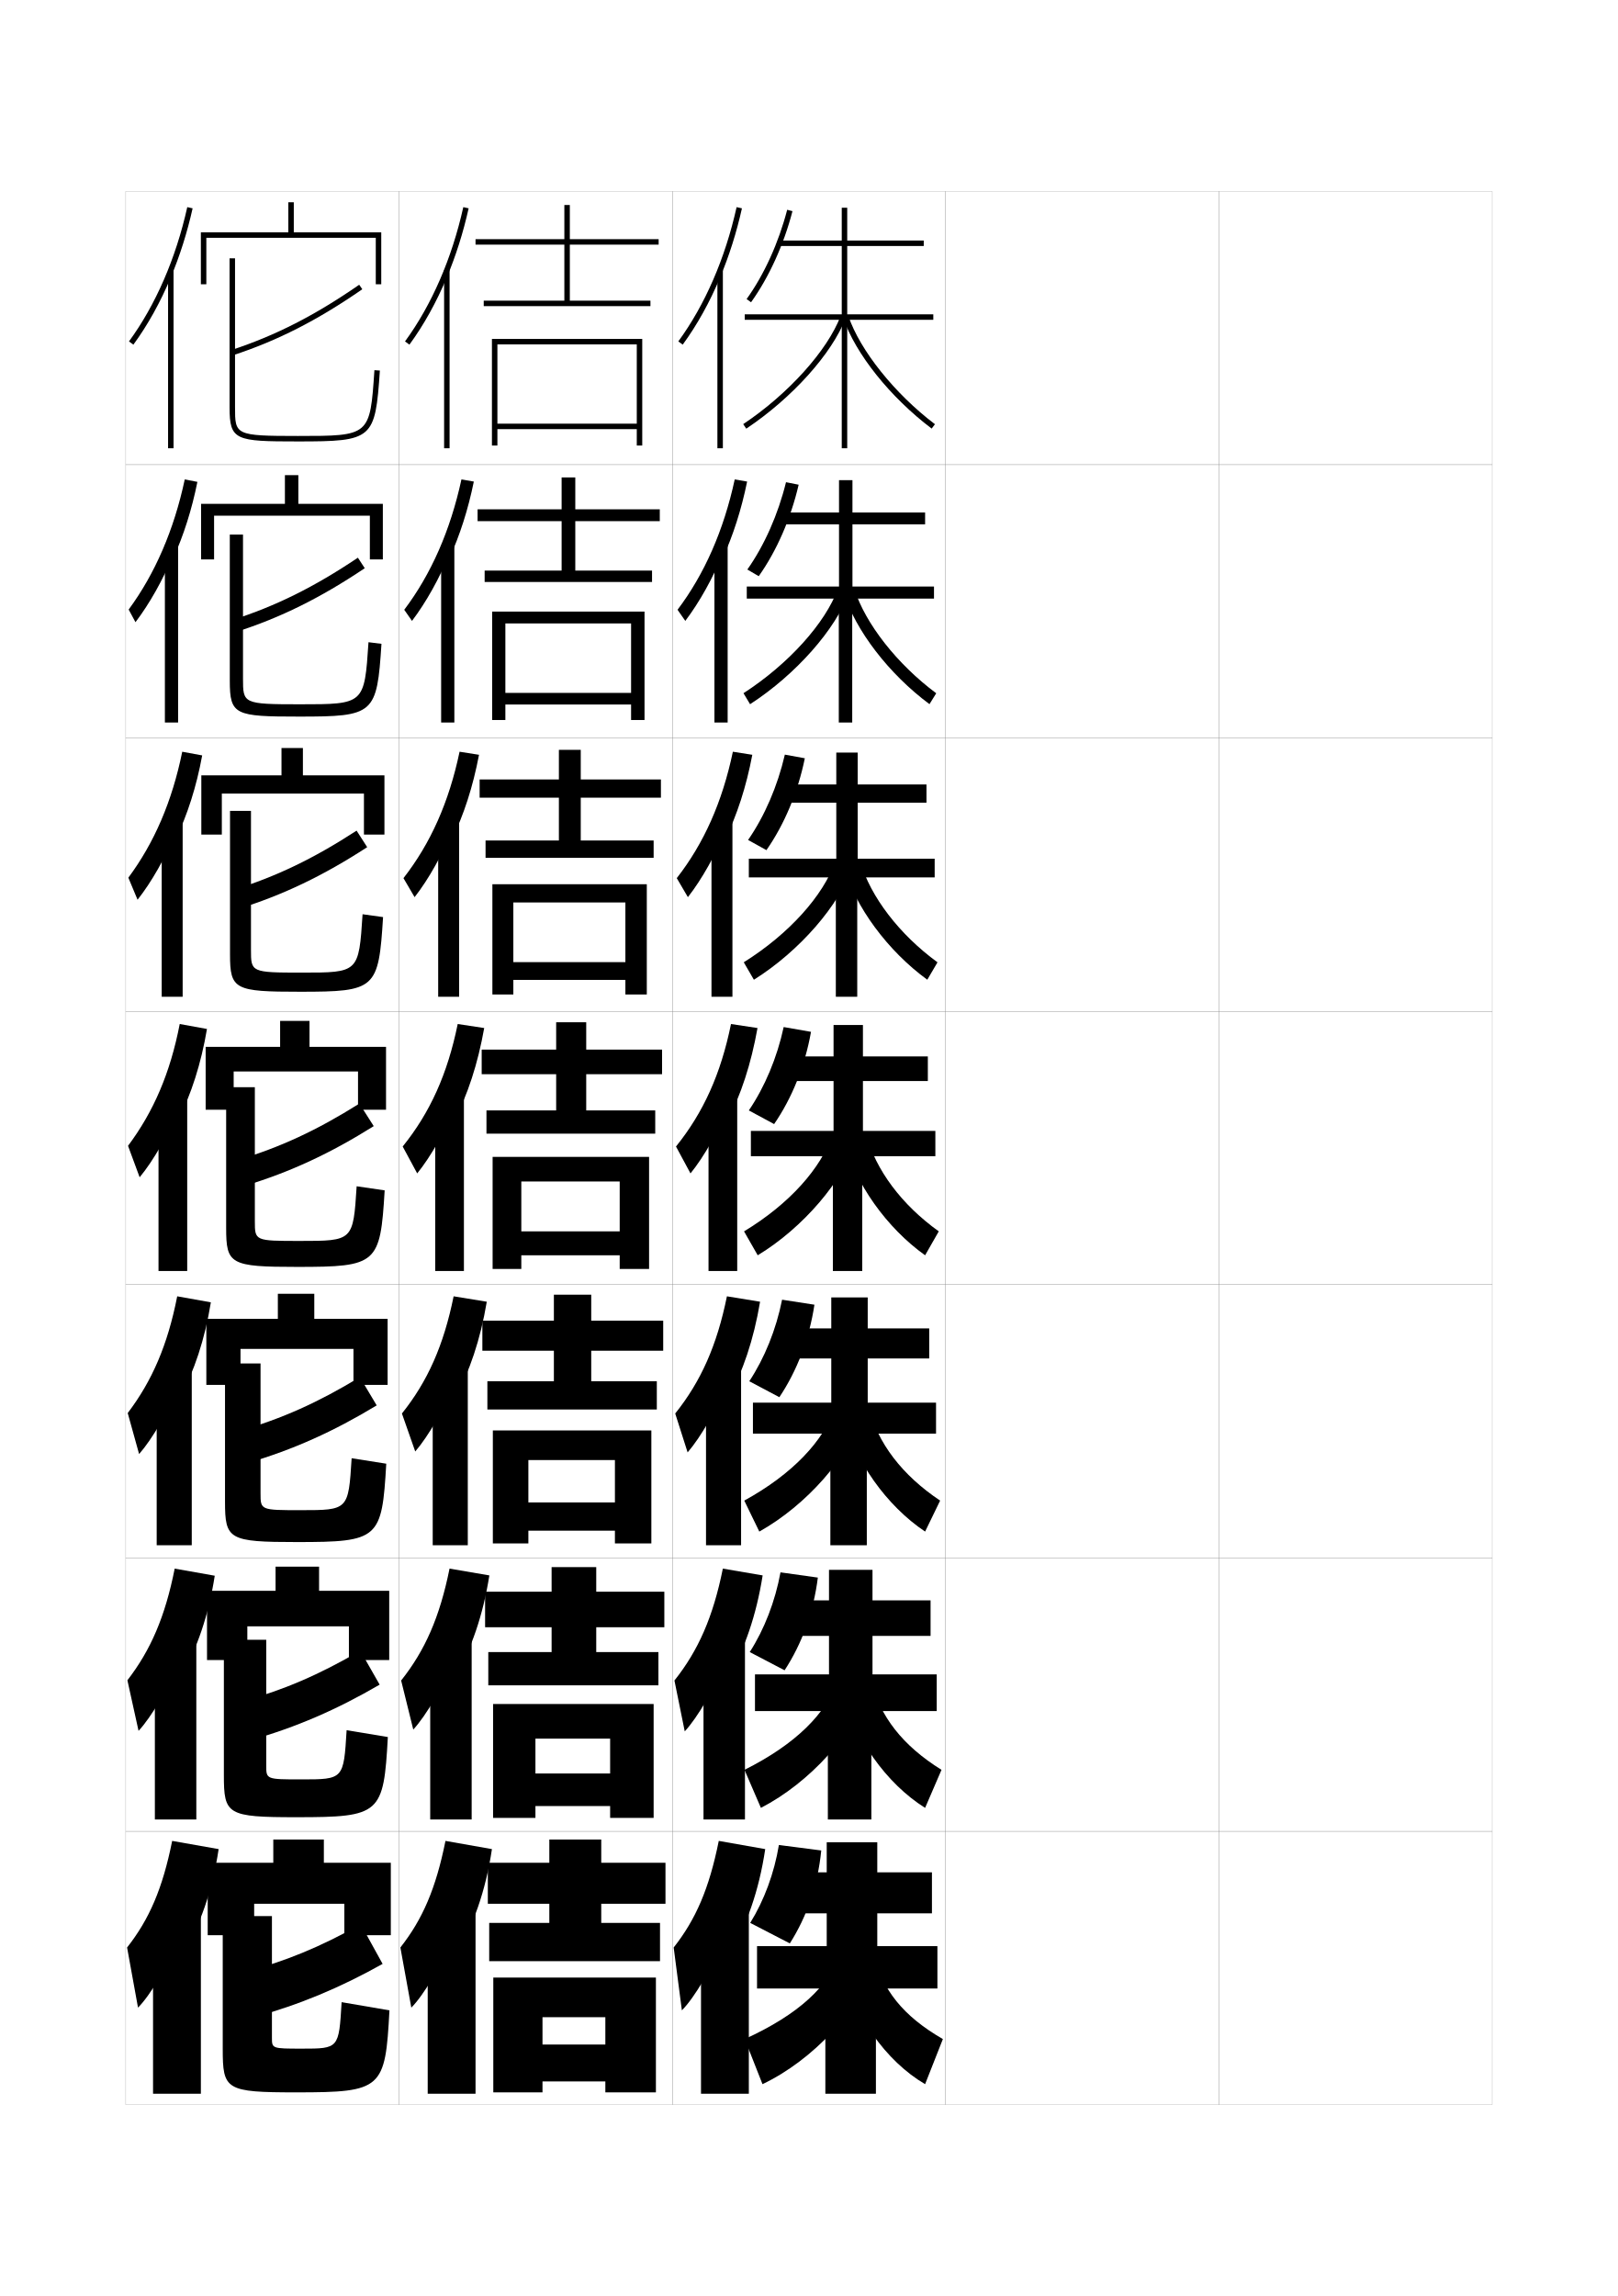
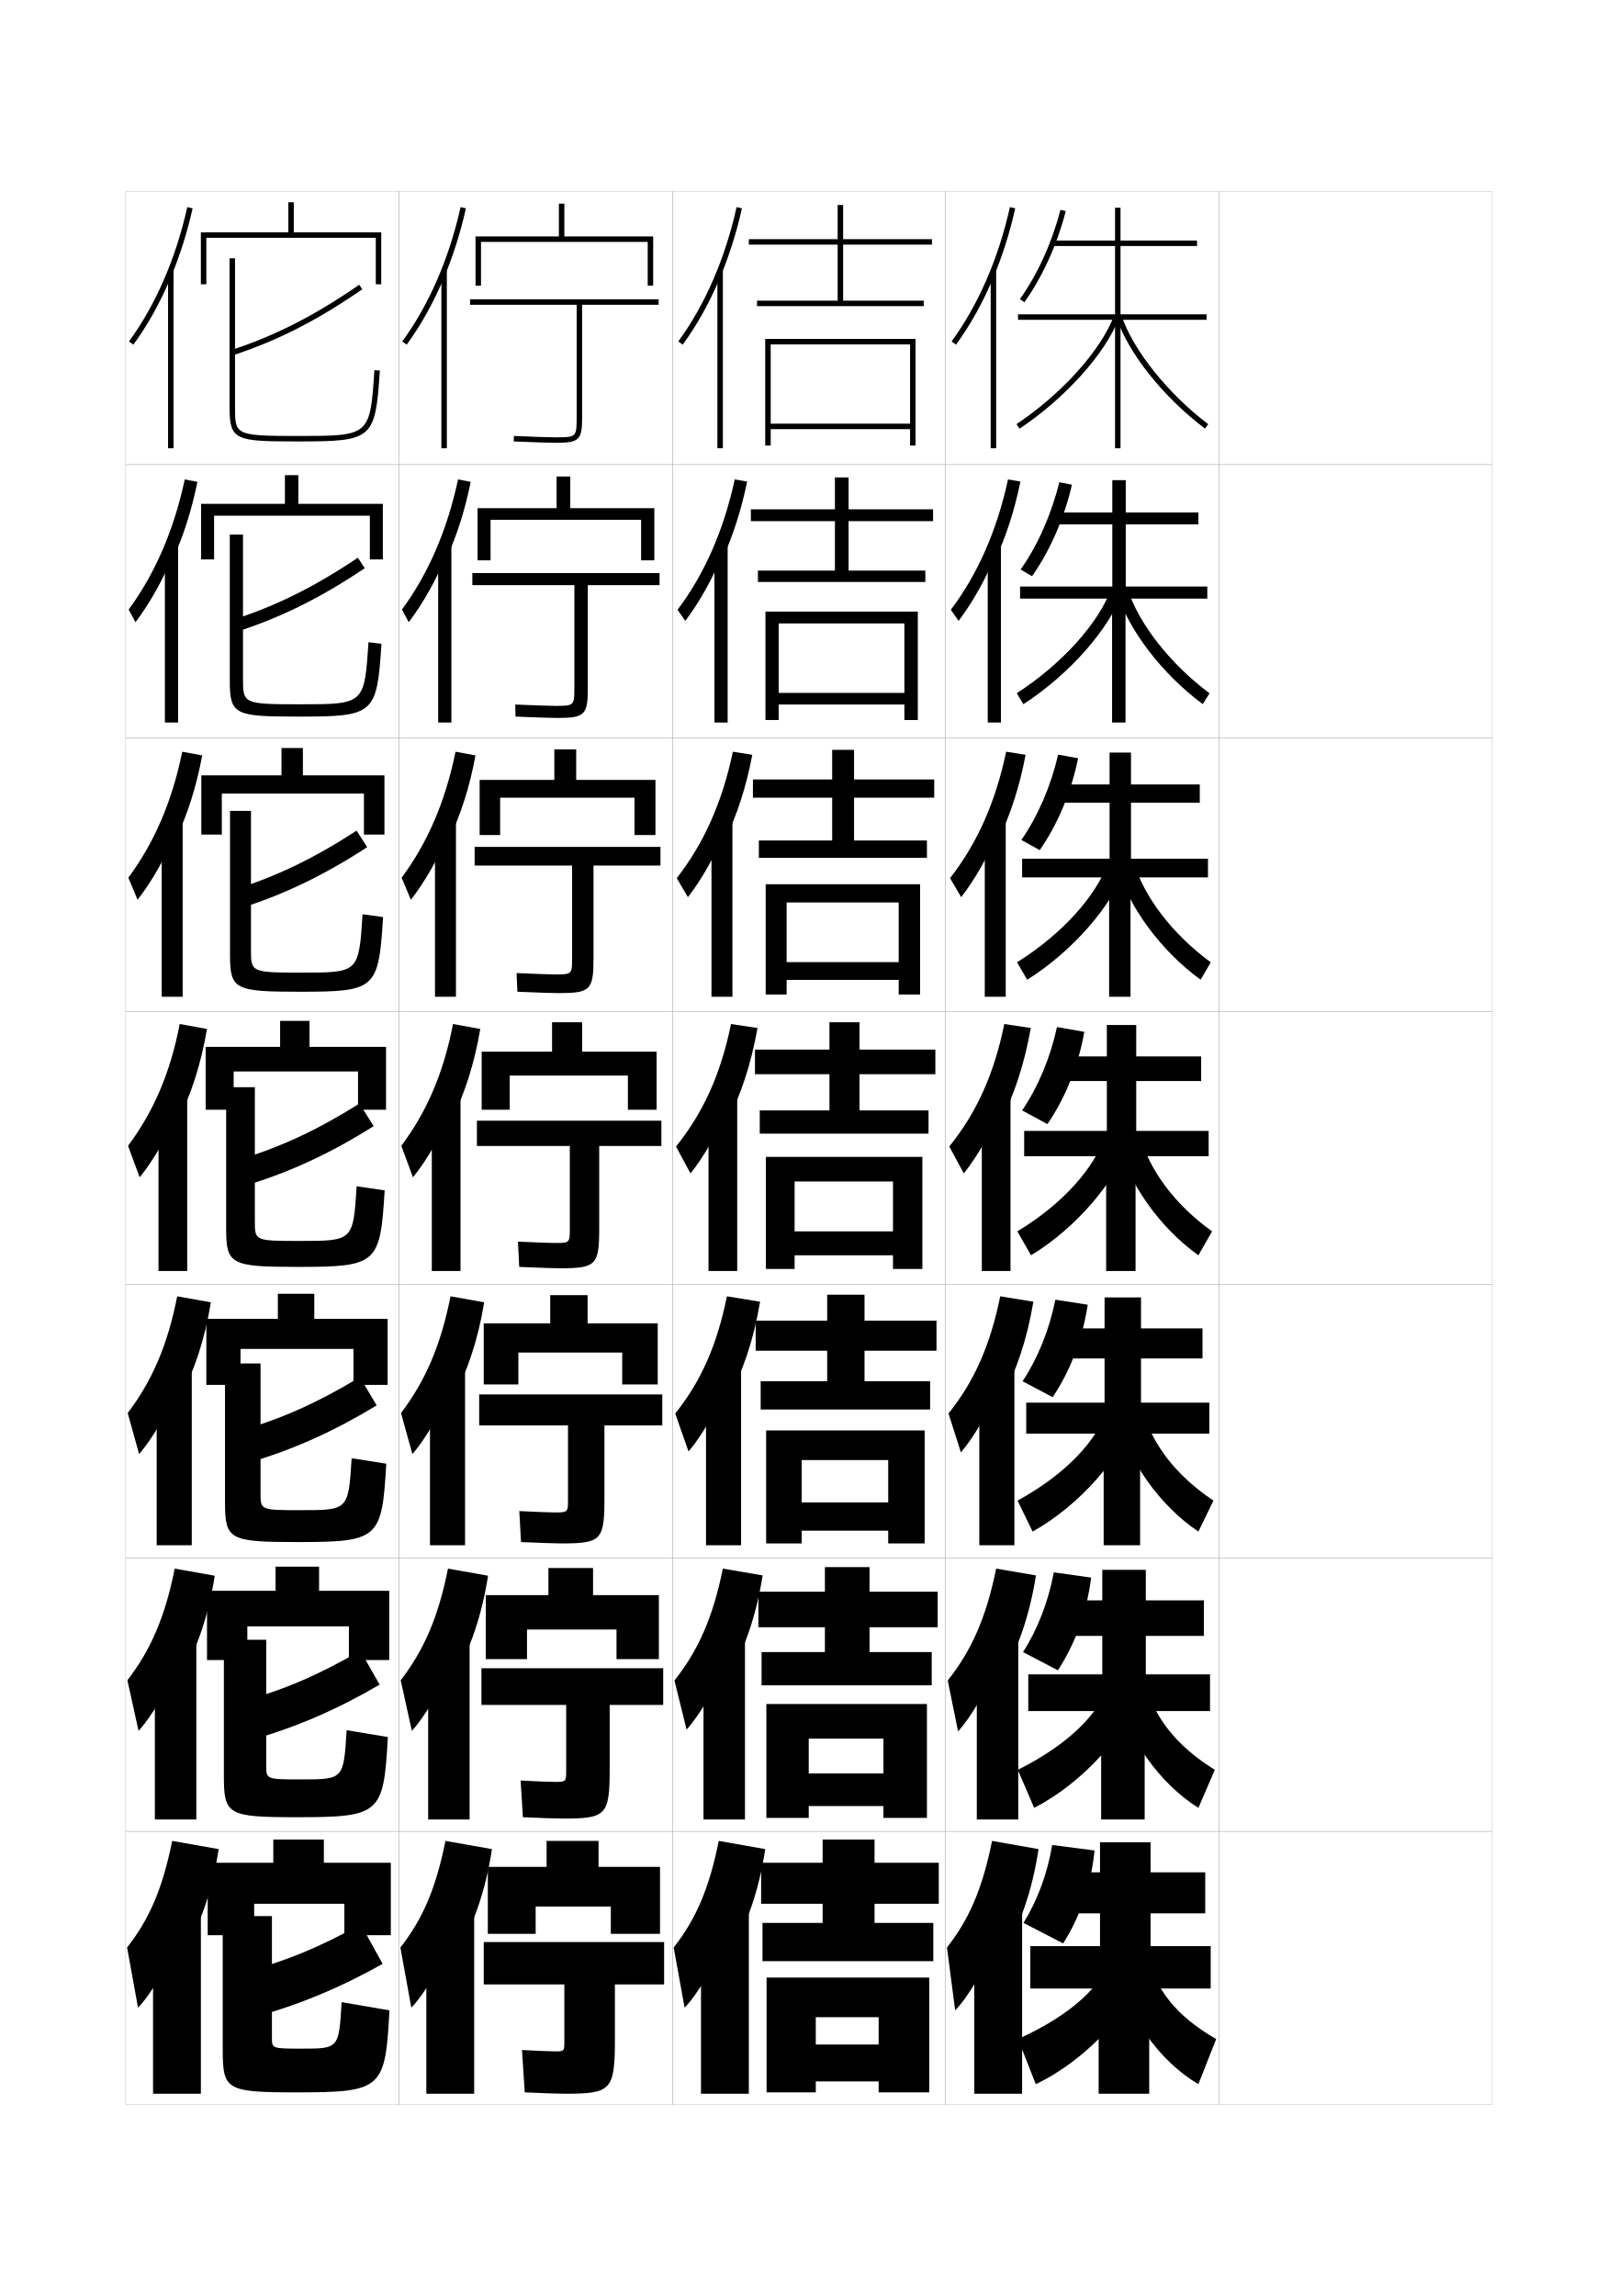
<svg xmlns="http://www.w3.org/2000/svg" version="1.1" id="glyphs" x="0px" y="0px" width="592px" height="840px" viewBox="0 0 592 840" enable-background="new 0 0 592 840" xml:space="preserve">
  <g>
    <rect x="46" y="70" fill="none" stroke="#999999" stroke-width="0.1" width="100" height="100" />
    <rect x="46" y="170" fill="none" stroke="#999999" stroke-width="0.1" width="100" height="100" />
    <rect x="46" y="270" fill="none" stroke="#999999" stroke-width="0.1" width="100" height="100" />
    <rect x="46" y="370" fill="none" stroke="#999999" stroke-width="0.1" width="100" height="100" />
    <rect x="46" y="470" fill="none" stroke="#999999" stroke-width="0.1" width="100" height="100" />
    <rect x="46" y="570" fill="none" stroke="#999999" stroke-width="0.1" width="100" height="100" />
    <rect x="46" y="670" fill="none" stroke="#999999" stroke-width="0.1" width="100" height="100" />
    <rect x="146" y="70" fill="none" stroke="#999999" stroke-width="0.1" width="100" height="100" />
    <rect x="146" y="170" fill="none" stroke="#999999" stroke-width="0.1" width="100" height="100" />
    <rect x="146" y="270" fill="none" stroke="#999999" stroke-width="0.1" width="100" height="100" />
    <rect x="146" y="370" fill="none" stroke="#999999" stroke-width="0.1" width="100" height="100" />
    <rect x="146" y="470" fill="none" stroke="#999999" stroke-width="0.1" width="100" height="100" />
    <rect x="146" y="570" fill="none" stroke="#999999" stroke-width="0.1" width="100" height="100" />
    <rect x="146" y="670" fill="none" stroke="#999999" stroke-width="0.1" width="100" height="100" />
    <rect x="246" y="70" fill="none" stroke="#999999" stroke-width="0.1" width="100" height="100" />
    <rect x="246" y="170" fill="none" stroke="#999999" stroke-width="0.1" width="100" height="100" />
    <rect x="246" y="270" fill="none" stroke="#999999" stroke-width="0.1" width="100" height="100" />
    <rect x="246" y="370" fill="none" stroke="#999999" stroke-width="0.1" width="100" height="100" />
    <rect x="246" y="470" fill="none" stroke="#999999" stroke-width="0.1" width="100" height="100" />
    <rect x="246" y="570" fill="none" stroke="#999999" stroke-width="0.1" width="100" height="100" />
    <rect x="246" y="670" fill="none" stroke="#999999" stroke-width="0.1" width="100" height="100" />
    <rect x="346" y="70" fill="none" stroke="#999999" stroke-width="0.1" width="100" height="100" />
    <rect x="346" y="170" fill="none" stroke="#999999" stroke-width="0.1" width="100" height="100" />
    <rect x="346" y="270" fill="none" stroke="#999999" stroke-width="0.1" width="100" height="100" />
    <rect x="346" y="370" fill="none" stroke="#999999" stroke-width="0.1" width="100" height="100" />
    <rect x="346" y="470" fill="none" stroke="#999999" stroke-width="0.1" width="100" height="100" />
    <rect x="346" y="570" fill="none" stroke="#999999" stroke-width="0.1" width="100" height="100" />
    <rect x="346" y="670" fill="none" stroke="#999999" stroke-width="0.1" width="100" height="100" />
    <rect x="446" y="70" fill="none" stroke="#999999" stroke-width="0.1" width="100" height="100" />
    <rect x="446" y="170" fill="none" stroke="#999999" stroke-width="0.1" width="100" height="100" />
    <rect x="446" y="270" fill="none" stroke="#999999" stroke-width="0.1" width="100" height="100" />
    <rect x="446" y="370" fill="none" stroke="#999999" stroke-width="0.1" width="100" height="100" />
    <rect x="446" y="470" fill="none" stroke="#999999" stroke-width="0.1" width="100" height="100" />
    <rect x="446" y="570" fill="none" stroke="#999999" stroke-width="0.1" width="100" height="100" />
    <rect x="446" y="670" fill="none" stroke="#999999" stroke-width="0.1" width="100" height="100" />
  </g>
  <g>
    <g>
-       <path d="M167,714.5c6.066-9.714,10.693-22.595,13-38l-17-3c-3.514,17.477-8.403,28.711-16.5,39    l4,22c4.511-4.495,11.521-16.31,13.5-23L167,714.5z" />
-       <rect x="156.5" y="698.5" width="17.5" height="67.5" />
-     </g>
-     <g>
-       <path d="M166.712,613.04c5.708-9.679,10.021-22.004,12.345-36.67l-14.566-2.49    c-3.583,17.742-8.971,29.936-17.71,40.938l4.436,17.946    c4.665-5.027,11.256-16.282,13.495-23.354L166.712,613.04z" />
-       <rect x="157.416" y="599.383" width="15.167" height="66.283" />
-     </g>
-     <g>
-       <path d="M166.426,511.581c5.35-9.645,9.349-21.413,11.689-35.342l-12.131-1.979    c-3.654,18.008-9.54,31.159-18.92,42.876l4.871,13.894    c4.819-5.562,10.991-16.256,13.49-23.707L166.426,511.581z" />
-       <rect x="158.333" y="500.267" width="12.833" height="65.066" />
-     </g>
-     <g>
-       <path d="M166.139,410.121c4.992-9.609,8.677-20.822,11.034-34.012l-9.696-1.469    c-3.725,18.273-10.108,32.384-20.13,44.814l5.307,9.84    c4.973-6.094,10.727-16.229,13.485-24.06V410.121z" />
-       <rect x="159.25" y="401.15" width="10.5" height="63.85" />
-     </g>
-     <g>
-       <path d="M165.259,307.237c4.43-9.04,7.783-19.341,10.015-31.092l-7.115-1.124    c-3.88,18.445-10.594,33.515-20.53,46.252l4.076,6.953    c5.083-6.479,10.452-16.004,13.555-24.246V307.237z" />
-       <rect x="160.333" y="300.367" width="7.667" height="64.3" />
-     </g>
-     <g>
-       <path d="M164.379,204.354c3.867-8.471,6.89-17.859,8.996-28.173l-4.534-0.78    c-4.035,18.618-11.081,34.646-20.93,47.69l2.844,4.066    c5.193-6.865,10.177-15.78,13.624-24.433V204.354z" />
-       <rect x="161.417" y="199.583" width="4.833" height="64.75" />
-     </g>
-     <g>
-       <path d="M163.5,101.471c3.305-7.901,5.996-16.377,7.977-25.253l-1.953-0.436    c-4.19,18.79-11.566,35.777-21.33,49.128l1.613,1.18    C155.109,118.84,159.709,110.534,163.5,101.471L163.5,101.471z" />
-       <rect x="162.5" y="98.8" width="2" height="65.2" />
-     </g>
-   </g>
-   <g>
-     <g>
-       <polygon points="243.5,696.5 243.5,681.5 220,681.5 220,673 201,673 201,681.5 178.5,681.5 178.5,696.5 201,696.5 201,703.5     179,703.5 179,717.5 241.5,717.5 241.5,703.5 220,703.5 220,696.5   " />
-       <polygon points="180.5,723.5 180.5,765.5 198.5,765.5 198.5,738 221.5,738 221.5,748 198.5,748 198.5,761.5 221.5,761.5     221.5,765.5 240,765.5 240,723.5   " />
-     </g>
-     <g>
-       <polygon points="243.083,595.334 243.083,582.334 218.167,582.334 218.167,573.334     201.833,573.334 201.833,582.334 177.5,582.334 177.5,595.334 201.833,595.334     201.833,604.416 178.667,604.416 178.667,616.584 240.917,616.584 240.917,604.416     218.167,604.416 218.167,595.334   " />
-       <polygon points="223.25,648.834 195.917,648.834 195.917,660.75 223.25,660.75 223.25,665.084     239.167,665.084 239.167,623.416 180.417,623.416 180.417,665.084 195.917,665.084     195.917,636.084 223.25,636.084   " />
-     </g>
-     <g>
-       <polygon points="242.667,494.167 242.667,483.167 216.333,483.167 216.333,473.667     202.667,473.667 202.667,483.167 176.5,483.167 176.5,494.167 202.667,494.167     202.667,505.333 178.333,505.333 178.333,515.667 240.333,515.667 240.333,505.333     216.333,505.333 216.333,494.167   " />
-       <polygon points="225,549.667 193.333,549.667 193.333,560 225,560 225,564.667 238.333,564.667     238.333,523.333 180.333,523.333 180.333,564.667 193.333,564.667 193.333,534.167     225,534.167   " />
-     </g>
-   </g>
-   <g>
-     <g>
-       <polygon points="241,89.5 241,87.5 208.5,87.5 208.5,75 206.5,75 206.5,87.5 174,87.5 174,89.5 206.5,89.5 206.5,110 177,110     177,112 238,112 238,110 208.5,110 208.5,89.5   " />
-       <polygon points="233,155 182,155 182,157 233,157 233,163 235,163 235,124 180,124 180,163 182,163 182,126 233,126   " />
-     </g>
-     <g>
-       <polygon points="241.417,190.667 241.417,186.333 210.5,186.333 210.5,174.667 205.5,174.667     205.5,186.333 174.75,186.333 174.75,190.667 205.5,190.667 205.5,208.75     177.333,208.75 177.333,212.917 238.583,212.917 238.583,208.75 210.5,208.75     210.5,190.667   " />
-       <polygon points="230.916,253.5 184.916,253.5 184.916,257.75 230.916,257.75     230.916,263.417 235.833,263.417 235.833,223.75 180.083,223.75 180.083,263.417     184.916,263.417 184.916,228.083 230.916,228.083   " />
-     </g>
-     <g>
-       <polygon points="241.833,291.833 241.833,285.167 212.5,285.167 212.5,274.333 204.5,274.333     204.5,285.167 175.5,285.167 175.5,291.833 204.5,291.833 204.5,307.5 177.667,307.5     177.667,313.833 239.167,313.833 239.167,307.5 212.5,307.5 212.5,291.833   " />
-       <polygon points="228.833,352 187.833,352 187.833,358.5 228.833,358.5 228.833,363.833     236.667,363.833 236.667,323.5 180.167,323.5 180.167,363.833 187.833,363.833     187.833,330.167 228.833,330.167   " />
-     </g>
-     <g>
-       <polygon points="242.25,393 242.25,384 214.5,384 214.5,374 203.5,374 203.5,384 176.25,384 176.25,393 203.5,393 203.5,406.25     178,406.25 178,414.75 239.75,414.75 239.75,406.25 214.5,406.25 214.5,393   " />
-       <polygon points="226.75,450.5 190.75,450.5 190.75,459.25 226.75,459.25 226.75,464.25 237.5,464.25 237.5,423.25 180.25,423.25     180.25,464.25 190.75,464.25 190.75,432.25 226.75,432.25   " />
+       <path d="M267,714.5c6.066-9.714,10.693-22.595,13-38l-17-3c-3.514,17.477-8.403,28.711-16.5,39    l4,22c4.511-4.495,11.521-16.31,13.5-23L267,714.5z" />
+       <rect x="256.5" y="698.5" width="17.5" height="67.5" />
+     </g>
+     <g>
+       <path d="M266.712,613.04c5.708-9.679,10.021-22.004,12.345-36.67l-14.566-2.49    c-3.583,17.742-8.971,29.936-17.71,40.938l4.436,17.946    c4.665-5.027,11.256-16.282,13.495-23.354L266.712,613.04z" />
+       <rect x="257.416" y="599.383" width="15.167" height="66.283" />
+     </g>
+     <g>
+       <path d="M266.426,511.581c5.35-9.645,9.349-21.413,11.689-35.342l-12.131-1.979    c-3.654,18.008-9.54,31.159-18.92,42.876l4.871,13.894    c4.819-5.562,10.991-16.256,13.49-23.707L266.426,511.581z" />
+       <rect x="258.333" y="500.267" width="12.833" height="65.066" />
+     </g>
+     <g>
+       <path d="M266.139,410.121c4.992-9.609,8.677-20.822,11.034-34.012l-9.696-1.469    c-3.725,18.273-10.108,32.384-20.13,44.814l5.307,9.84    c4.973-6.094,10.727-16.229,13.485-24.06V410.121z" />
+       <rect x="259.25" y="401.15" width="10.5" height="63.85" />
+     </g>
+     <g>
+       <path d="M265.259,307.237c4.43-9.04,7.783-19.341,10.015-31.092l-7.115-1.124    c-3.88,18.445-10.594,33.515-20.53,46.252l4.076,6.953    c5.083-6.479,10.452-16.004,13.555-24.246V307.237z" />
+       <rect x="260.333" y="300.367" width="7.667" height="64.3" />
+     </g>
+     <g>
+       <path d="M264.379,204.354c3.867-8.471,6.89-17.859,8.996-28.173l-4.534-0.78    c-4.035,18.618-11.081,34.646-20.93,47.69l2.844,4.066    c5.193-6.865,10.177-15.78,13.624-24.433V204.354z" />
+       <rect x="261.417" y="199.583" width="4.833" height="64.75" />
+     </g>
+     <g>
+       <path d="M263.5,101.471c3.305-7.901,5.996-16.377,7.977-25.253l-1.953-0.436    c-4.19,18.79-11.566,35.777-21.33,49.128l1.613,1.18    C255.109,118.84,259.709,110.534,263.5,101.471L263.5,101.471z" />
+       <rect x="262.5" y="98.8" width="2" height="65.2" />
+     </g>
+   </g>
+   <g>
+     <g>
+       <polygon points="343.5,696.5 343.5,681.5 320,681.5 320,673 301,673 301,681.5 278.5,681.5 278.5,696.5 301,696.5 301,703.5     279,703.5 279,717.5 341.5,717.5 341.5,703.5 320,703.5 320,696.5   " />
+       <polygon points="280.5,723.5 280.5,765.5 298.5,765.5 298.5,738 321.5,738 321.5,748 298.5,748 298.5,761.5 321.5,761.5     321.5,765.5 340,765.5 340,723.5   " />
+     </g>
+     <g>
+       <polygon points="343.083,595.334 343.083,582.334 318.167,582.334 318.167,573.334     301.834,573.334 301.834,582.334 277.5,582.334 277.5,595.334 301.834,595.334     301.834,604.416 278.667,604.416 278.667,616.584 340.917,616.584 340.917,604.416     318.167,604.416 318.167,595.334   " />
+       <polygon points="323.25,648.834 295.917,648.834 295.917,660.75 323.25,660.75 323.25,665.084     339.167,665.084 339.167,623.416 280.417,623.416 280.417,665.084 295.917,665.084     295.917,636.084 323.25,636.084   " />
+     </g>
+     <g>
+       <polygon points="342.666,494.167 342.666,483.167 316.334,483.167 316.334,473.667     302.667,473.667 302.667,483.167 276.5,483.167 276.5,494.167 302.667,494.167     302.667,505.333 278.333,505.333 278.333,515.667 340.334,515.667 340.334,505.333     316.334,505.333 316.334,494.167   " />
+       <polygon points="325,549.667 293.333,549.667 293.333,560 325,560 325,564.667 338.334,564.667     338.334,523.333 280.333,523.333 280.333,564.667 293.333,564.667 293.333,534.167     325,534.167   " />
+     </g>
+   </g>
+   <g>
+     <g>
+       <polygon points="341,89.5 341,87.5 308.5,87.5 308.5,75 306.5,75 306.5,87.5 274,87.5 274,89.5 306.5,89.5 306.5,110 277,110     277,112 338,112 338,110 308.5,110 308.5,89.5   " />
+       <polygon points="333,155 282,155 282,157 333,157 333,163 335,163 335,124 280,124 280,163 282,163 282,126 333,126   " />
+     </g>
+     <g>
+       <polygon points="341.416,190.667 341.416,186.333 310.5,186.333 310.5,174.667 305.5,174.667     305.5,186.333 274.75,186.333 274.75,190.667 305.5,190.667 305.5,208.75 277.333,208.75     277.333,212.917 338.583,212.917 338.583,208.75 310.5,208.75 310.5,190.667   " />
+       <polygon points="330.916,253.5 284.916,253.5 284.916,257.75 330.916,257.75     330.916,263.417 335.833,263.417 335.833,223.75 280.083,223.75 280.083,263.417     284.916,263.417 284.916,228.083 330.916,228.083   " />
+     </g>
+     <g>
+       <polygon points="341.834,291.833 341.834,285.167 312.5,285.167 312.5,274.333 304.5,274.333     304.5,285.167 275.5,285.167 275.5,291.833 304.5,291.833 304.5,307.5 277.667,307.5     277.667,313.833 339.166,313.833 339.166,307.5 312.5,307.5 312.5,291.833   " />
+       <polygon points="328.834,352 287.833,352 287.833,358.5 328.834,358.5 328.834,363.833     336.666,363.833 336.666,323.5 280.167,323.5 280.167,363.833 287.833,363.833     287.833,330.167 328.834,330.167   " />
+     </g>
+     <g>
+       <polygon points="342.25,393 342.25,384 314.5,384 314.5,374 303.5,374 303.5,384 276.25,384 276.25,393 303.5,393 303.5,406.25     278,406.25 278,414.75 339.75,414.75 339.75,406.25 314.5,406.25 314.5,393   " />
+       <polygon points="326.75,450.5 290.75,450.5 290.75,459.25 326.75,459.25 326.75,464.25 337.5,464.25 337.5,423.25 280.25,423.25     280.25,464.25 290.75,464.25 290.75,432.25 326.75,432.25   " />
    </g>
  </g>
  <g>
    <g>
      <path d="M62.5,101.471c3.305-7.901,5.996-16.377,7.977-25.253l-1.953-0.436    c-4.19,18.79-11.566,35.777-21.33,49.128l1.613,1.18    C54.109,118.84,58.709,110.534,62.5,101.471L62.5,101.471z" />
      <rect x="61.5" y="98.8" width="2" height="65.2" />
    </g>
    <g>
      <path d="M63.414,204.199c3.765-8.351,6.779-17.738,8.814-27.905l-4.625-0.893    c-3.951,18.516-10.916,34.562-20.525,47.607l2.492,4.622    c5.171-6.791,10.172-15.681,13.661-24.349L63.414,204.199z" />
      <rect x="60.333" y="199.416" width="4.833" height="64.917" />
    </g>
    <g>
      <path d="M64.328,306.928c4.226-8.8,7.562-19.1,9.651-30.557l-7.296-1.35    c-3.713,18.241-10.266,33.346-19.721,46.085l3.371,8.064    c5.039-6.332,10.441-15.808,13.629-24.08L64.328,306.928z" />
      <rect x="59.167" y="300.033" width="7.667" height="64.634" />
    </g>
    <g>
      <path d="M65.242,409.657c4.686-9.25,8.345-20.461,10.488-33.209l-9.969-1.808    c-3.474,17.968-9.615,32.131-18.915,44.564l4.249,11.506    c4.907-5.873,10.712-15.933,13.597-23.81L65.242,409.657z" />
      <rect x="58" y="400.65" width="10.5" height="64.35" />
    </g>
    <g>
      <path d="M65.828,511.271c5.146-9.404,9.128-21.173,11.326-34.807l-12.312-2.205    c-3.487,17.805-9.211,30.991-18.11,42.71l4.167,15.004    c4.775-5.413,10.981-16.059,13.564-23.54L65.828,511.271z" />
      <rect x="57.333" y="500.434" width="12.833" height="64.899" />
    </g>
    <g>
      <path d="M66.414,612.886c5.606-9.56,9.91-21.884,12.163-36.403l-14.656-2.602    c-3.5,17.64-8.808,29.851-17.306,40.854l4.083,18.502    c4.644-4.954,11.251-16.185,13.532-23.271L66.414,612.886z" />
      <rect x="56.667" y="600.217" width="15.166" height="65.45" />
    </g>
    <g>
      <path d="M67,714.5c6.066-9.714,10.693-22.595,13-38l-17-3c-3.514,17.477-8.403,28.711-16.5,39    l4,22c4.511-4.495,11.521-16.31,13.5-23L67,714.5z" />
      <rect x="56" y="700" width="17.5" height="66" />
+     </g>
+   </g>
+   <g>
+     <g>
+       <path d="M162.5,101.471c3.305-7.901,5.996-16.377,7.977-25.253l-1.953-0.436    c-4.19,18.79-11.566,35.777-21.33,49.128l1.613,1.18    C154.109,118.84,158.709,110.534,162.5,101.471L162.5,101.471z" />
+       <rect x="161.5" y="98.8" width="2" height="65.2" />
+     </g>
+     <g>
+       <path d="M163.414,204.199c3.765-8.351,6.778-17.738,8.813-27.905l-4.625-0.893    c-3.952,18.516-10.916,34.562-20.525,47.607l2.492,4.622    c5.171-6.791,10.172-15.681,13.661-24.349L163.414,204.199z" />
+       <rect x="160.333" y="199.416" width="4.833" height="64.917" />
+     </g>
+     <g>
+       <path d="M164.328,306.928c4.226-8.8,7.562-19.1,9.651-30.557l-7.297-1.35    c-3.713,18.241-10.266,33.346-19.72,46.085l3.371,8.064    c5.039-6.332,10.441-15.808,13.629-24.08L164.328,306.928z" />
+       <rect x="159.167" y="300.033" width="7.667" height="64.634" />
+     </g>
+     <g>
+       <path d="M165.242,409.657c4.686-9.25,8.345-20.461,10.488-33.209l-9.969-1.808    c-3.474,17.968-9.615,32.131-18.915,44.564l4.249,11.506    c4.907-5.873,10.712-15.933,13.597-23.81L165.242,409.657z" />
+       <rect x="158" y="400.65" width="10.5" height="64.35" />
+     </g>
+     <g>
+       <path d="M165.828,511.271c5.146-9.404,9.127-21.173,11.325-34.807l-12.312-2.205    c-3.487,17.805-9.211,30.991-18.11,42.71l4.166,15.004    c4.775-5.413,10.981-16.059,13.564-23.54L165.828,511.271z" />
+       <rect x="157.333" y="500.434" width="12.833" height="64.899" />
+     </g>
+     <g>
+       <path d="M166.414,612.886c5.606-9.56,9.911-21.884,12.163-36.403l-14.657-2.602    c-3.5,17.64-8.807,29.851-17.305,40.854l4.083,18.502    c4.643-4.954,11.25-16.185,13.532-23.271L166.414,612.886z" />
+       <rect x="156.667" y="600.217" width="15.166" height="65.45" />
+     </g>
+     <g>
+       <path d="M167,714.5c6.066-9.714,10.693-22.595,13-38l-17-3c-3.514,17.477-8.403,28.711-16.5,39    l4,22c4.511-4.495,11.521-16.31,13.5-23L167,714.5z" />
+       <rect x="156" y="700" width="17.5" height="66" />
    </g>
  </g>
  <g>
    <g>
      <polygon points="107.5,85 107.5,74 105.5,74 105.5,85 73.5,85 73.5,104 75.5,104 75.5,87 137.5,87 137.5,104 139.5,104 139.5,85       " />
      <path d="M85.312,129.95l-0.623-1.9c16.087-5.271,30.503-12.634,46.742-23.872    l1.139,1.645C116.164,117.175,101.59,124.616,85.312,129.95z" />
      <path d="M109,161.5c-22.883,0-25-0.348-25-12.5V94.5h2V149c0,10.105,0,10.5,23,10.5    c26.382,0,26.382,0,28.002-24.067l1.996,0.135C137.301,160.773,136.46,161.5,109,161.5z" />
    </g>
    <g>
      <polygon points="109.167,184.333 109.167,173.833 104.25,173.833 104.25,184.333 73.583,184.333     73.583,204.667 78.333,204.667 78.333,188.667 135.333,188.667 135.333,204.667     140.083,204.667 140.083,184.333   " />
      <path d="M86.248,231.238l-1.329-4.393c15.891-5.049,30.021-12.056,46.035-22.81    l2.509,3.846C117.201,218.792,102.581,226.028,86.248,231.238z" />
      <path d="M109.417,262.167c-23.442,0-25.333-0.556-25.333-13.083v-53.5h4.833V248.25    c0,9.145,0.003,9.417,20.833,9.417c23.569,0,23.58-0.008,25.084-22.711    l4.748,0.59C137.915,261.34,136.978,262.167,109.417,262.167z" />
    </g>
    <g>
      <polygon points="110.833,283.667 110.833,273.667 103,273.667 103,283.667 73.667,283.667     73.667,305.333 81.167,305.333 81.167,290.333 133.167,290.333 133.167,305.333     140.667,305.333 140.667,283.667   " />
      <path d="M87.185,332.526l-2.036-6.886c15.695-4.827,29.54-11.479,45.328-21.748    l3.88,6.048C118.237,320.41,103.573,327.439,87.185,332.526z" />
      <path d="M109.833,362.833c-24.002,0-25.667-0.763-25.667-13.667v-52.5h7.667V347.5    c0,8.185,0.006,8.333,18.667,8.333c20.757,0,20.778-0.017,22.167-21.355    l7.499,1.045C138.529,361.906,137.495,362.833,109.833,362.833z" />
    </g>
  </g>
  <g>
    <g>
      <polygon points="126,696.5 126,708 143,708 143,681.5 118.5,681.5 118.5,673 100,673 100,681.5 76,681.5 76,708 93,708 93,696.5       " />
      <path d="M93,738c16.61-4.59,31.454-10.797,47-19.5l-8-14.5c-14.886,8.332-27.588,13.562-42.5,17.5    L93,738z" />
      <path d="M125,732.5l17.5,3c-1.516,28.744-2.643,30-34,30c-26.025,0-27-0.901-27-16V701h18v44.5    c0,3.975,0.016,4,11,4C123.969,749.5,124,749.467,125,732.5z" />
    </g>
    <g>
      <polygon points="116.75,582 116.75,573.166 100.833,573.166 100.833,582 75.75,582 75.75,607.333     90.5,607.333 90.5,595 127.667,595 127.667,607.333 142.417,607.333 142.417,582   " />
      <path d="M91.874,636.604l-3.248-14.126c15.108-4.16,28.096-9.746,43.207-18.562    l7.083,12.417C123.227,625.478,108.428,631.891,91.874,636.604z" />
      <path d="M108.583,664.833c-25.538,0-26.667-0.925-26.667-15.417v-49.5h15.5v46    c0,5.058,0.013,5.084,12.833,5.084c15.461,0,15.492-0.025,16.583-18l15.083,2.5    C140.371,663.653,139.242,664.833,108.583,664.833z" />
    </g>
    <g>
      <polygon points="115,482.5 115,473.334 101.667,473.334 101.667,482.5 75.5,482.5 75.5,506.667     88,506.667 88,493.5 129.333,493.5 129.333,506.667 141.833,506.667 141.833,482.5   " />
      <path d="M90.748,535.21l-2.995-11.753c15.304-4.382,28.577-10.323,43.914-19.624    l6.167,10.334C122,523.753,107.246,530.371,90.748,535.21z" />
      <path d="M108.667,564.167c-25.05,0-26.334-0.948-26.334-14.833v-50.501h13v47.5    C95.333,552.474,95.344,552.5,110,552.5c17.453,0,17.483-0.017,18.667-19l12.667,2    C139.757,563.063,138.627,564.167,108.667,564.167z" />
    </g>
    <g>
      <polygon points="113.25,383 113.25,373.5 102.5,373.5 102.5,383 75.25,383 75.25,406 85.5,406 85.5,392 131,392 131,406     141.25,406 141.25,383   " />
      <path d="M89.621,433.814l-2.742-9.379C102.379,419.832,115.938,413.535,131.5,403.75l5.25,8.25    C120.773,422.027,106.064,428.852,89.621,433.814z" />
      <path d="M108.75,463.5c-24.562,0-26-0.971-26-14.25v-51.5h10.5v49c0,7.224,0.008,7.25,16.5,7.25    c19.445,0,19.475-0.008,20.75-20l10.25,1.5C139.144,462.473,138.012,463.5,108.75,463.5z" />
    </g>
  </g>
  <g>
    <g>
-       <path d="M267,714.5c6.066-9.714,10.693-22.595,13-38l-17-3c-3.514,17.477-8.403,28.711-16.5,39    l3,23c4.511-4.495,11.521-16.31,13.5-23L267,714.5z" />
-       <rect x="256.5" y="698.5" width="17.5" height="67.5" />
-     </g>
-     <g>
-       <path d="M266.713,613.04c5.708-9.679,10.021-22.004,12.344-36.671l-14.565-2.489    c-3.584,17.742-8.973,29.936-17.71,40.938l3.769,18.613    c4.665-5.028,11.256-16.283,13.495-23.354L266.713,613.04z" />
-       <rect x="257.417" y="599.383" width="15.167" height="66.283" />
-     </g>
-     <g>
-       <path d="M266.426,511.581c5.351-9.645,9.348-21.413,11.689-35.342l-12.131-1.979    c-3.654,18.007-9.541,31.159-18.92,42.876l4.538,14.227    c4.819-5.561,10.991-16.256,13.49-23.706L266.426,511.581z" />
-       <rect x="258.333" y="500.268" width="12.833" height="65.066" />
-     </g>
-     <g>
-       <path d="M266.139,410.121c4.992-9.609,8.676-20.822,11.034-34.012l-9.696-1.469    c-3.725,18.273-10.109,32.384-20.13,44.814l5.307,9.84    c4.974-6.094,10.727-16.229,13.485-24.06V410.121z" />
-       <rect x="259.25" y="401.15" width="10.5" height="63.85" />
-     </g>
-     <g>
-       <path d="M265.259,307.237c4.43-9.04,7.782-19.341,10.015-31.092l-7.115-1.124    c-3.88,18.445-10.595,33.515-20.53,46.252l4.075,6.953    c5.083-6.479,10.452-16.004,13.555-24.246V307.237z" />
-       <rect x="260.333" y="300.367" width="7.667" height="64.3" />
-     </g>
-     <g>
-       <path d="M264.379,204.354c3.867-8.471,6.889-17.859,8.996-28.173l-4.534-0.78    c-4.035,18.618-11.081,34.646-20.93,47.69l2.844,4.066    c5.193-6.864,10.177-15.78,13.624-24.433V204.354z" />
-       <rect x="261.417" y="199.583" width="4.833" height="64.75" />
-     </g>
-     <g>
-       <path d="M263.5,101.471c3.305-7.901,5.996-16.377,7.977-25.253l-1.953-0.436    c-4.19,18.79-11.566,35.777-21.33,49.128l1.613,1.18    C255.109,118.84,259.709,110.534,263.5,101.471L263.5,101.471z" />
-       <rect x="262.5" y="98.8" width="2" height="65.2" />
-     </g>
-   </g>
-   <g>
-     <g>
-       <path d="M289,711c6.291-9.871,10.256-21.426,11.5-34l-15.5-2    c-1.697,10.302-5.408,20.301-10.5,28.5L289,711z" />
-       <polygon points="343,712 321,712 321,700 341,700 341,685 321,685 321,674 302.5,674 302.5,685 288.4,685 288.4,700     302.5,700 302.5,712 277,712 277,727.5 302,727.5 302,766 320.5,766 320.5,727.5 343,727.5   " />
-       <path d="M307.5,714.5c-4.219,12.095-15.08,22.383-35,31.5l6.5,16.5    c18.589-8.835,35.792-27.528,40-43L307.5,714.5z" />
-       <path d="M319.5,714.5l-11,5c3.401,17.421,15.693,34.649,30,43L345,746    C330.396,737.548,322.805,728.022,319.5,714.5z" />
-     </g>
-     <g>
-       <path d="M287.083,611.083l-12.75-6.667c5.335-8.316,9.316-18.564,11.25-29.166    L299.25,577.166C297.688,589.7,293.453,601.346,287.083,611.083z" />
-       <polygon points="342.75,612.583 319.25,612.583 319.25,598.5 340.5,598.5 340.5,585.5 319.25,585.5 319.25,574.333     303.333,574.333 303.333,585.5 288.5,585.5 288.5,598.5 303.333,598.5 303.333,612.583     276.25,612.583 276.25,626 302.916,626 302.916,665.666 318.833,665.666 318.833,626     342.75,626   " />
-       <path d="M272.416,647.5l6,13.916c17.924-9.233,34.362-27.522,38.603-42.579    l-10.473-4.175C302.35,626.846,291.244,638.066,272.416,647.5z" />
-       <path d="M308.659,618.838c3.504,16.696,15.644,33.701,29.841,42.578L344.5,647.5    c-14.283-8.896-22.486-19.48-25.861-32.838L308.659,618.838z" />
-     </g>
-     <g>
-       <path d="M285.167,511.167l-11-5.834c5.578-8.435,9.831-18.933,12-29.833L298,477.333    C296.121,489.827,291.615,501.563,285.167,511.167z" />
-       <polygon points="342.5,513.166 317.5,513.166 317.5,497 340,497 340,486 317.5,486 317.5,474.667     304.167,474.667 304.167,486 288.601,486 288.601,497 304.167,497 304.167,513.166     275.5,513.166 275.5,524.5 303.833,524.5 303.833,565.334 317.167,565.334 317.167,524.5     342.5,524.5   " />
-       <path d="M272.333,549l5.5,11.333c17.259-9.632,32.932-27.517,37.207-42.159    l-9.446-3.349C301.418,527.098,290.068,539.251,272.333,549z" />
-       <path d="M308.819,518.176c3.606,15.973,15.593,32.754,29.681,42.157L344,549    c-13.961-9.338-22.777-20.982-26.221-34.175L308.819,518.176z" />
-     </g>
-     <g>
-       <path d="M283.25,411.25l-9.25-5c5.82-8.552,10.344-19.3,12.75-30.5l10,1.75    C294.554,389.954,289.777,401.781,283.25,411.25z" />
-       <polygon points="342.25,413.75 315.75,413.75 315.75,395.5 339.5,395.5 339.5,386.5 315.75,386.5 315.75,375 305,375 305,386.5     288.7,386.5 288.7,395.5 305,395.5 305,413.75 274.75,413.75 274.75,423 304.75,423 304.75,465 315.5,465 315.5,423     342.25,423   " />
-       <path d="M272.25,450.5l5,8.75c16.594-10.031,31.502-27.512,35.811-41.738l-8.42-2.523    C300.486,427.35,288.893,440.436,272.25,450.5z" />
-       <path d="M308.979,417.513C312.688,432.762,324.522,449.319,338.5,459.25l5-8.75    c-13.639-9.781-23.069-22.485-26.582-35.513L308.979,417.513z" />
-     </g>
-     <g>
-       <path d="M280.438,311.027l-6.709-3.722c6.024-8.69,10.797-19.722,13.448-31.222    l7.312,1.334C291.957,289.831,286.979,301.661,280.438,311.027z" />
-       <polygon points="342,314.166 313.833,314.166 313.833,293.667 339,293.667 339,287 313.833,287     313.833,275.333 306,275.333 306,287 287.467,287 287.467,293.667 306,293.667 306,314.166     274,314.166 274,321 305.833,321 305.833,364.667 313.666,364.667 313.666,321     342,321   " />
-       <path d="M275.852,358.443l-3.704-6.388c16.591-10.381,29.092-24.399,33.467-36.849    l6.236,1.919C307.327,330.938,292.516,348.014,275.852,358.443z" />
-       <path d="M339.299,358.433c-14.389-10.458-26.51-26.792-30.463-41.317l5.925-1.897    c3.759,12.861,14.286,26.625,28.273,36.849L339.299,358.433z" />
-     </g>
-     <g>
-       <path d="M277.625,210.805l-4.167-2.444c6.227-8.828,11.249-20.146,14.146-31.945    l4.624,0.918C289.361,189.708,284.181,201.541,277.625,210.805z" />
-       <polygon points="341.75,214.583 311.916,214.583 311.916,191.833 338.5,191.833 338.5,187.5     311.916,187.5 311.916,175.667 307,175.667 307,187.5 286.233,187.5 286.233,191.833     307,191.833 307,214.583 273.25,214.583 273.25,219 306.917,219 306.917,264.333     311.833,264.333 311.833,219 341.75,219   " />
-       <path d="M274.454,257.637l-2.408-4.025c16.539-10.698,29.948-25.648,34.543-38.187    l4.053,1.316C305.903,230.14,291.188,246.81,274.454,257.637z" />
-       <path d="M340.098,257.615c-14.8-10.983-27.208-27.095-31.403-40.896l3.91-1.271    c4.004,12.696,15.629,27.52,29.964,38.187L340.098,257.615z" />
-     </g>
-     <g>
-       <path d="M274.812,110.583l-1.625-1.166c6.43-8.966,11.701-20.568,14.845-32.668    l1.936,0.502C286.765,89.584,281.382,101.421,274.812,110.583z" />
-       <polygon points="341.5,115 310,115 310,90 338,90 338,88 310,88 310,76 308,76 308,88 285,88 285,90 308,90 308,115 272.5,115     272.5,117 308,117 308,164 310,164 310,117 341.5,117   " />
-       <path d="M273.056,156.831l-1.111-1.662c16.487-11.015,30.803-26.898,35.621-39.525    l1.869,0.713C304.479,129.34,289.86,145.605,273.056,156.831z" />
-       <path d="M340.896,156.798c-15.211-11.51-27.906-27.397-32.344-40.477l1.895-0.643    c4.25,12.53,16.973,28.413,31.656,39.523L340.896,156.798z" />
+       <path d="M367,714.5c6.066-9.714,10.693-22.595,13-38l-17-3c-3.514,17.477-8.403,28.711-16.5,39    l3,23c4.511-4.495,11.521-16.31,13.5-23L367,714.5z" />
+       <rect x="356.5" y="698.5" width="17.5" height="67.5" />
+     </g>
+     <g>
+       <path d="M366.713,613.04c5.708-9.679,10.021-22.004,12.344-36.671l-14.564-2.489    c-3.584,17.742-8.973,29.936-17.71,40.938l3.769,18.613    c4.665-5.028,11.256-16.283,13.495-23.354L366.713,613.04z" />
+       <rect x="357.416" y="599.383" width="15.167" height="66.283" />
+     </g>
+     <g>
+       <path d="M366.426,511.581c5.351-9.645,9.348-21.413,11.689-35.342l-12.131-1.979    c-3.654,18.007-9.541,31.159-18.92,42.876l4.538,14.227    c4.819-5.561,10.991-16.256,13.49-23.706L366.426,511.581z" />
+       <rect x="358.334" y="500.268" width="12.833" height="65.066" />
+     </g>
+     <g>
+       <path d="M366.139,410.121c4.992-9.609,8.676-20.822,11.034-34.012l-9.696-1.469    c-3.725,18.273-10.109,32.384-20.13,44.814l5.307,9.84    c4.974-6.094,10.727-16.229,13.485-24.06V410.121z" />
+       <rect x="359.25" y="401.15" width="10.5" height="63.85" />
+     </g>
+     <g>
+       <path d="M365.259,307.237c4.43-9.04,7.782-19.341,10.015-31.092l-7.115-1.124    c-3.88,18.445-10.595,33.515-20.529,46.252l4.075,6.953    c5.083-6.479,10.452-16.004,13.555-24.246V307.237z" />
+       <rect x="360.333" y="300.367" width="7.667" height="64.3" />
+     </g>
+     <g>
+       <path d="M364.379,204.354c3.867-8.471,6.89-17.859,8.996-28.173l-4.534-0.78    c-4.035,18.618-11.081,34.646-20.93,47.69l2.845,4.066    c5.192-6.864,10.177-15.78,13.623-24.433V204.354z" />
+       <rect x="361.417" y="199.583" width="4.833" height="64.75" />
+     </g>
+     <g>
+       <path d="M363.5,101.471c3.305-7.901,5.996-16.377,7.977-25.253l-1.953-0.436    c-4.19,18.79-11.566,35.777-21.33,49.128l1.613,1.18    C355.109,118.84,359.709,110.534,363.5,101.471L363.5,101.471z" />
+       <rect x="362.5" y="98.8" width="2" height="65.2" />
+     </g>
+   </g>
+   <g>
+     <g>
+       <path d="M389,711c6.291-9.871,10.256-21.426,11.5-34l-15.5-2    c-1.697,10.302-5.408,20.301-10.5,28.5L389,711z" />
+       <polygon points="443,712 421,712 421,700 441,700 441,685 421,685 421,674 402.5,674 402.5,685 388.4,685 388.4,700     402.5,700 402.5,712 377,712 377,727.5 402,727.5 402,766 420.5,766 420.5,727.5 443,727.5   " />
+       <path d="M407.5,714.5c-4.219,12.095-15.08,22.383-35,31.5l6.5,16.5    c18.589-8.835,35.792-27.528,40-43L407.5,714.5z" />
+       <path d="M419.5,714.5l-11,5c3.401,17.421,15.693,34.649,30,43L445,746    C430.396,737.548,422.805,728.022,419.5,714.5z" />
+     </g>
+     <g>
+       <path d="M387.083,611.083l-12.75-6.667c5.335-8.316,9.316-18.564,11.25-29.166    L399.25,577.166C397.688,589.7,393.453,601.346,387.083,611.083z" />
+       <polygon points="442.75,612.583 419.25,612.583 419.25,598.5 440.5,598.5 440.5,585.5 419.25,585.5 419.25,574.333     403.333,574.333 403.333,585.5 388.5,585.5 388.5,598.5 403.333,598.5 403.333,612.583     376.25,612.583 376.25,626 402.916,626 402.916,665.666 418.833,665.666 418.833,626 442.75,626       " />
+       <path d="M372.416,647.5l6,13.916c17.924-9.233,34.362-27.522,38.604-42.579    l-10.473-4.175C402.35,626.846,391.244,638.066,372.416,647.5z" />
+       <path d="M408.659,618.838c3.504,16.696,15.644,33.701,29.841,42.578L444.5,647.5    c-14.283-8.896-22.486-19.48-25.861-32.838L408.659,618.838z" />
+     </g>
+     <g>
+       <path d="M385.167,511.167l-11.001-5.834c5.578-8.435,9.831-18.933,12-29.833L398,477.333    C396.121,489.827,391.615,501.563,385.167,511.167z" />
+       <polygon points="442.5,513.166 417.5,513.166 417.5,497 440,497 440,486 417.5,486 417.5,474.667     404.167,474.667 404.167,486 388.601,486 388.601,497 404.167,497 404.167,513.166     375.5,513.166 375.5,524.5 403.833,524.5 403.833,565.334 417.167,565.334 417.167,524.5     442.5,524.5   " />
+       <path d="M372.333,549l5.501,11.333c17.258-9.632,32.932-27.517,37.206-42.159    l-9.446-3.349C401.418,527.098,390.068,539.251,372.333,549z" />
+       <path d="M408.819,518.176c3.606,15.973,15.593,32.754,29.681,42.157L444,549    c-13.961-9.338-22.777-20.982-26.221-34.175L408.819,518.176z" />
+     </g>
+     <g>
+       <path d="M383.25,411.25l-9.25-5c5.82-8.552,10.344-19.3,12.75-30.5l10,1.75    C394.554,389.954,389.777,401.781,383.25,411.25z" />
+       <polygon points="442.25,413.75 415.75,413.75 415.75,395.5 439.5,395.5 439.5,386.5 415.75,386.5 415.75,375 405,375 405,386.5     388.7,386.5 388.7,395.5 405,395.5 405,413.75 374.75,413.75 374.75,423 404.75,423 404.75,465 415.5,465 415.5,423     442.25,423   " />
+       <path d="M372.25,450.5l5,8.75c16.594-10.031,31.502-27.512,35.811-41.738l-8.42-2.523    C400.486,427.35,388.893,440.436,372.25,450.5z" />
+       <path d="M408.979,417.513C412.688,432.762,424.522,449.319,438.5,459.25l5-8.75    c-13.639-9.781-23.069-22.485-26.582-35.513L408.979,417.513z" />
+     </g>
+     <g>
+       <path d="M380.438,311.027l-6.709-3.722c6.023-8.69,10.797-19.722,13.448-31.222    l7.312,1.334C391.957,289.831,386.979,301.661,380.438,311.027z" />
+       <polygon points="442,314.166 413.833,314.166 413.833,293.667 439,293.667 439,287 413.833,287     413.833,275.333 406,275.333 406,287 387.467,287 387.467,293.667 406,293.667 406,314.166     374,314.166 374,321 405.833,321 405.833,364.667 413.666,364.667 413.666,321 442,321   " />
+       <path d="M375.852,358.443l-3.703-6.388c16.59-10.381,29.092-24.399,33.467-36.849    l6.236,1.919C407.327,330.938,392.516,348.014,375.852,358.443z" />
+       <path d="M439.299,358.433c-14.389-10.458-26.51-26.792-30.463-41.317l5.925-1.897    c3.759,12.861,14.286,26.625,28.273,36.849L439.299,358.433z" />
+     </g>
+     <g>
+       <path d="M377.625,210.805l-4.167-2.444c6.228-8.828,11.249-20.146,14.146-31.945    l4.624,0.918C389.361,189.708,384.181,201.541,377.625,210.805z" />
+       <polygon points="441.75,214.583 411.916,214.583 411.916,191.833 438.5,191.833 438.5,187.5     411.916,187.5 411.916,175.667 407,175.667 407,187.5 386.233,187.5 386.233,191.833     407,191.833 407,214.583 373.25,214.583 373.25,219 406.917,219 406.917,264.333     411.833,264.333 411.833,219 441.75,219   " />
+       <path d="M374.454,257.637l-2.407-4.025c16.538-10.698,29.947-25.648,34.543-38.187    l4.053,1.316C405.903,230.14,391.188,246.81,374.454,257.637z" />
+       <path d="M440.098,257.615c-14.8-10.983-27.208-27.095-31.403-40.896l3.91-1.271    c4.004,12.696,15.629,27.52,29.964,38.187L440.098,257.615z" />
+     </g>
+     <g>
+       <path d="M374.812,110.583l-1.625-1.166c6.43-8.966,11.701-20.568,14.845-32.668    l1.936,0.502C386.765,89.584,381.382,101.421,374.812,110.583z" />
+       <polygon points="441.5,115 410,115 410,90 438,90 438,88 410,88 410,76 408,76 408,88 385,88 385,90 408,90 408,115 372.5,115     372.5,117 408,117 408,164 410,164 410,117 441.5,117   " />
+       <path d="M373.056,156.831l-1.111-1.662c16.487-11.015,30.803-26.898,35.621-39.525    l1.869,0.713C404.479,129.34,389.86,145.605,373.056,156.831z" />
+       <path d="M440.896,156.798c-15.211-11.51-27.906-27.397-32.344-40.477l1.895-0.643    c4.25,12.53,16.973,28.413,31.656,39.523L440.896,156.798z" />
+     </g>
+   </g>
+   <g>
+     <g>
+       <polygon points="223.5,697.5 223.5,707.5 241.5,707.5 241.5,683 219,683 219,673.5 200,673.5 200,683 178.5,683 178.5,707.5     196,707.5 196,697.5   " />
+       <path d="M177,726h29.5v21c0,3.425-0.062,3.5-3.5,3.5c-1.924,0-6.826-0.21-12-0.5l1,15.5    c6.946,0.32,12.347,0.5,14.5,0.5c17.143,0,18.5-1.123,18.5-20v-20h18v-15.5h-66V726z" />
+     </g>
+     <g>
+       <polygon points="225.583,607 241.083,607 241.083,583.583 217,583.583 217,573.666     200.667,573.666 200.667,583.583 177.75,583.583 177.75,607 192.833,607 192.833,596.166     225.583,596.166   " />
+       <path d="M176.167,623.75h31v24.083c0,4.017-0.057,4.083-4.166,4.083    c-1.9,0-6.754-0.2-12.494-0.5l0.82,13.417c7.24,0.325,12.49,0.5,14.589,0.5    c15.868,0,17.167-1.104,17.167-18.167V623.75h19.583v-13.417h-66.5V623.75z" />
+     </g>
+     <g>
+       <polygon points="227.667,506.5 240.667,506.5 240.667,484.167 215,484.167 215,473.833     201.333,473.833 201.333,484.167 177,484.167 177,506.5 189.667,506.5 189.667,494.833     227.667,494.833   " />
+       <path d="M175.333,521.5h32.5v27.167c0,4.606-0.052,4.666-4.833,4.666    c-1.875,0-6.682-0.19-12.987-0.5l0.641,11.334    c7.534,0.33,12.633,0.499,14.679,0.499c14.593,0,15.833-1.085,15.833-16.333V521.5    h21.167v-11.334h-67V521.5z" />
+     </g>
+     <g>
+       <polygon points="229.75,406 240.25,406 240.25,384.75 213,384.75 213,374 202,374 202,384.75 176.25,384.75 176.25,406 186.5,406     186.5,393.5 229.75,393.5   " />
+       <path d="M174.5,419.25h34v30.25c0,5.198-0.047,5.25-5.5,5.25c-1.852,0-6.609-0.182-13.48-0.5    l0.461,9.25c7.828,0.336,12.777,0.5,14.77,0.5c13.317,0,14.5-1.067,14.5-14.5v-30.25H242V410h-67.5    V419.25z" />
+     </g>
+     <g>
+       <polygon points="232.166,305.5 239.833,305.5 239.833,285.333 210.833,285.333 210.833,274.166     202.833,274.166 202.833,285.333 175.5,285.333 175.5,305.5 183,305.5 183,291.833     232.166,291.833   " />
+       <path d="M173.667,316.667h35.667v34c0,5.733-0.101,5.833-6.167,5.833    c-1.998,0-7.047-0.182-14.14-0.5l0.28,6.833c7.739,0.33,12.927,0.5,15.027,0.5    c11.66,0,12.833-1.076,12.833-12.667v-34h24.5v-6.833h-68V316.667z" />
+     </g>
+     <g>
+       <polygon points="234.583,205 239.417,205 239.417,185.917 208.667,185.917 208.667,174.333     203.667,174.333 203.667,185.917 174.75,185.917 174.75,205 179.5,205 179.5,190.167     234.583,190.167   " />
+       <path d="M172.833,214.083h37.333v37.75c0,6.268-0.155,6.417-6.833,6.417    c-2.144,0-7.485-0.182-14.799-0.499l0.098,4.415    c7.65,0.324,13.077,0.501,15.285,0.501c10.003,0,11.167-1.085,11.167-10.833    v-37.75h26.25v-4.416h-68.5V214.083z" />
+     </g>
+     <g>
+       <polygon points="176,88.5 237,88.5 237,104.5 239,104.5 239,86.5 206.5,86.5 206.5,74.5 204.5,74.5 204.5,86.5 174,86.5     174,104.5 176,104.5   " />
+       <path d="M241,109.5h-69v2h39V153c0,6.804-0.21,7-7.5,7c-2.29,0-7.924-0.182-15.458-0.499    l-0.084,1.998C195.519,161.817,201.184,162,203.5,162c8.346,0,9.5-1.094,9.5-9v-41.5h28V109.5z" />
    </g>
  </g>
</svg>
